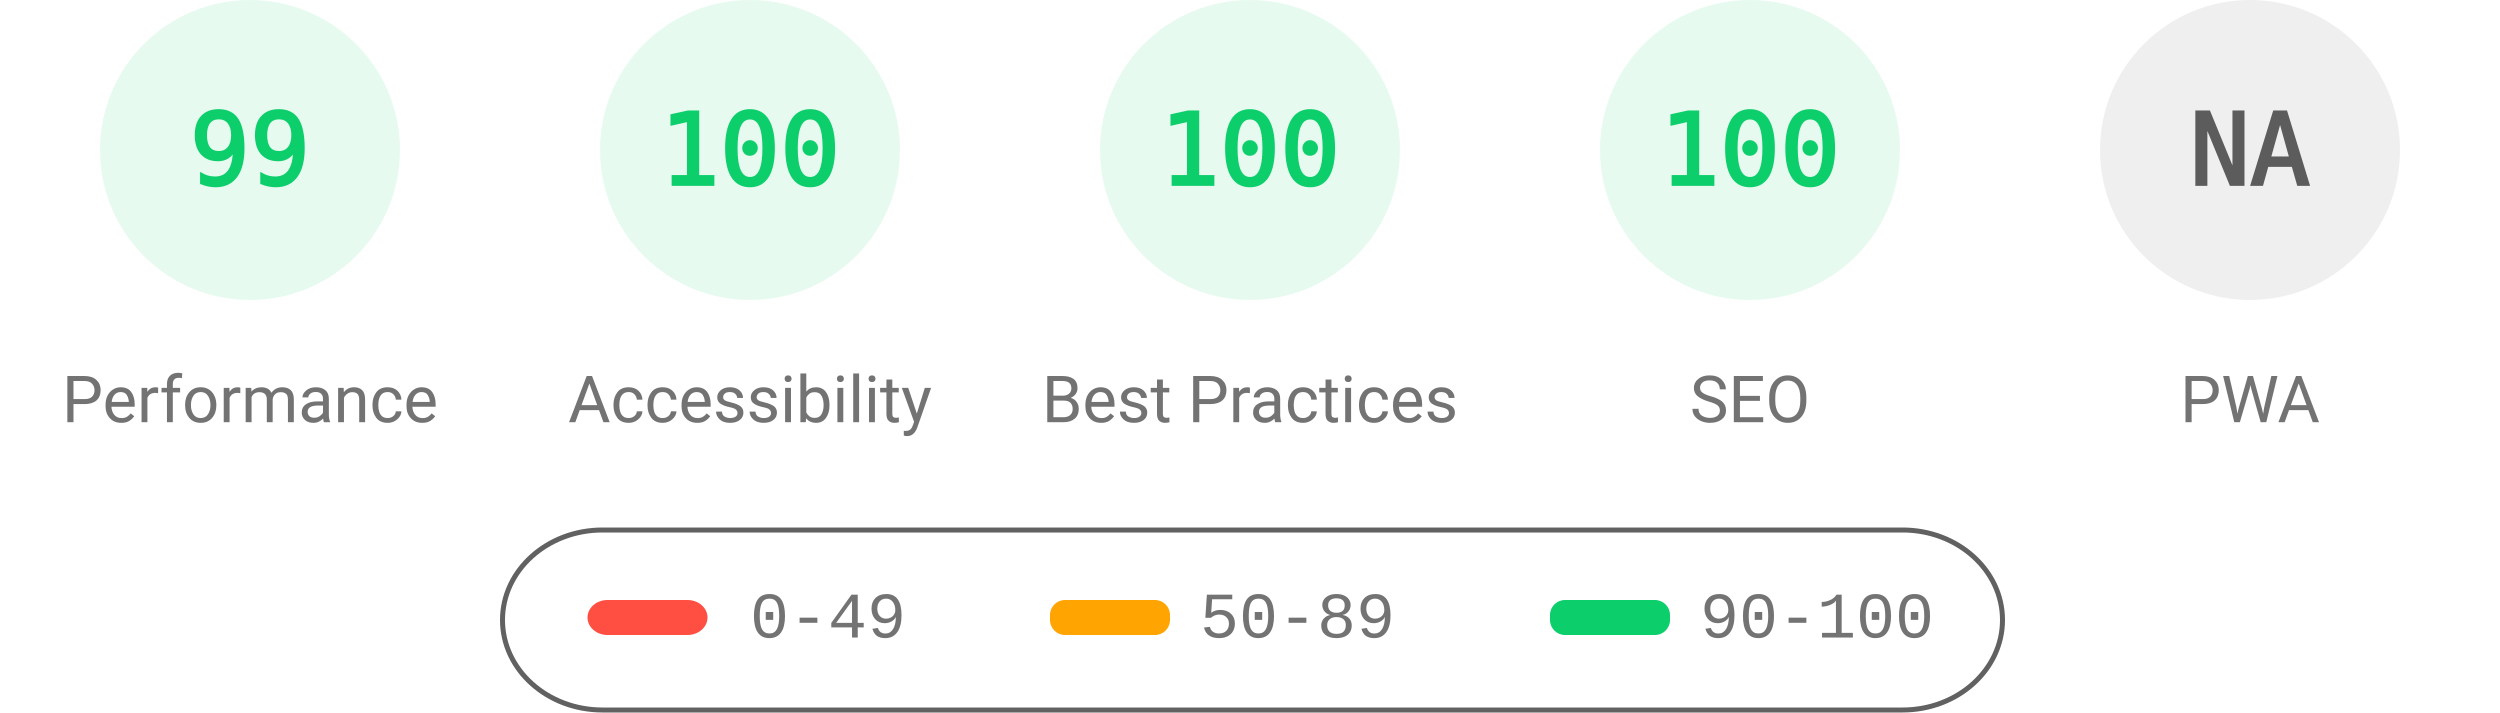
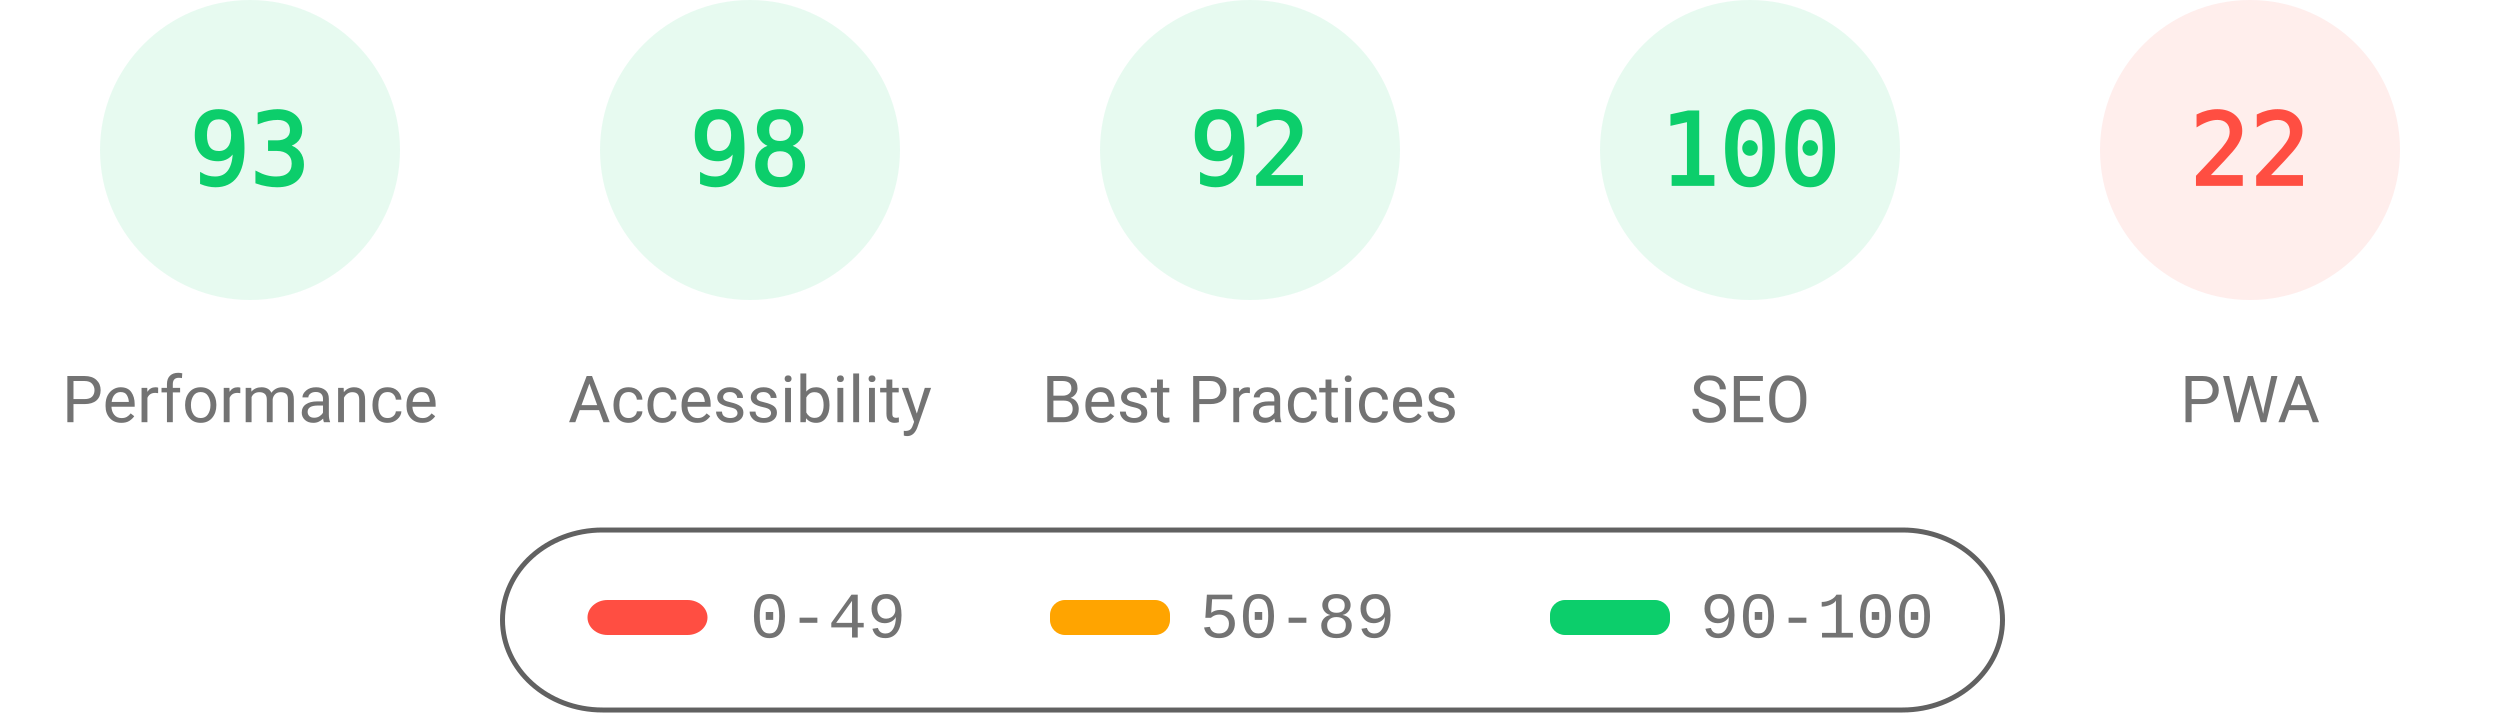
<svg xmlns="http://www.w3.org/2000/svg" fill="none" width="1000" height="285">
  <style>.gauge-base{opacity:.1}.gauge-arc{fill:none;animation-delay:250ms;stroke-linecap:round;transform:rotate(-90deg);transform-origin:100px 60px;animation:load-gauge 1s ease forwards}.guage-text{font-size:40px;font-family:monospace;text-align:center}.guage-red{color:#ff4e42;fill:#ff4e42;stroke:#ff4e42}.guage-orange{color:#ffa400;fill:#ffa400;stroke:#ffa400}.guage-green{color:#0cce6b;fill:#0cce6b;stroke:#0cce6b}.guage-undefined{color:#5c5c5c;fill:#5c5c5c;stroke:#5c5c5c}.guage-title{color:#737373;fill:#737373;stroke:none;font-size:26px;line-height:26px;font-family:Roboto,Halvetica,Arial,sans-serif}@keyframes load-gauge{from{stroke-dasharray:0 352.858}}</style>
  <svg class="guage-div guage-perf guage-green" viewBox="0 0 200 200" width="200" height="200">
    <circle class="gauge-base" r="56" cx="100" cy="60" stroke-width="8" />
-     <circle class="gauge-arc guage-arc-1" r="56" cx="100" cy="60" stroke-width="8" style="stroke-dasharray:348.339,351.858" />
-     <text class="guage-text" x="100" y="60" alignment-baseline="central" dominant-baseline="central" text-anchor="middle">99</text>
+     <circle class="gauge-arc guage-arc-1" r="56" cx="100" cy="60" stroke-width="8" style="stroke-dasharray:327.228,351.858" />
+     <text class="guage-text" x="100" y="60" alignment-baseline="central" dominant-baseline="central" text-anchor="middle">93</text>
    <text class="guage-title" x="100" y="160" alignment-baseline="central" dominant-baseline="central" text-anchor="middle">Performance</text>
  </svg>
  <svg class="guage-div guage-acc guage-green" viewBox="0 0 200 200" width="200" height="200" x="200">
    <circle class="gauge-base" r="56" cx="100" cy="60" stroke-width="8" />
-     <circle class="gauge-arc guage-arc-2" r="56" cx="100" cy="60" stroke-width="8" style="stroke-dasharray:351.858,351.858" />
-     <text class="guage-text" x="100" y="60" alignment-baseline="central" dominant-baseline="central" text-anchor="middle">100</text>
+     <circle class="gauge-arc guage-arc-2" r="56" cx="100" cy="60" stroke-width="8" style="stroke-dasharray:344.821,351.858" />
+     <text class="guage-text" x="100" y="60" alignment-baseline="central" dominant-baseline="central" text-anchor="middle">98</text>
    <text class="guage-title" x="100" y="160" alignment-baseline="central" dominant-baseline="central" text-anchor="middle">Accessibility</text>
  </svg>
  <svg class="guage-div guage-best guage-green" viewBox="0 0 200 200" width="200" height="200" x="400">
    <circle class="gauge-base" r="56" cx="100" cy="60" stroke-width="8" />
-     <circle class="gauge-arc guage-arc-3" r="56" cx="100" cy="60" stroke-width="8" style="stroke-dasharray:351.858,351.858" />
-     <text class="guage-text" x="100" y="60" alignment-baseline="central" dominant-baseline="central" text-anchor="middle">100</text>
+     <circle class="gauge-arc guage-arc-3" r="56" cx="100" cy="60" stroke-width="8" style="stroke-dasharray:323.709,351.858" />
+     <text class="guage-text" x="100" y="60" alignment-baseline="central" dominant-baseline="central" text-anchor="middle">92</text>
    <text class="guage-title" x="100" y="160" alignment-baseline="central" dominant-baseline="central" text-anchor="middle">Best Practices</text>
  </svg>
  <svg class="guage-div guage-seo guage-green" viewBox="0 0 200 200" width="200" height="200" x="600">
    <circle class="gauge-base" r="56" cx="100" cy="60" stroke-width="8" />
    <circle class="gauge-arc guage-arc-4" r="56" cx="100" cy="60" stroke-width="8" style="stroke-dasharray:351.858,351.858" />
    <text class="guage-text" x="100" y="60" alignment-baseline="central" dominant-baseline="central" text-anchor="middle">100</text>
    <text class="guage-title" x="100" y="160" alignment-baseline="central" dominant-baseline="central" text-anchor="middle">SEO</text>
  </svg>
-   <svg class="guage-div guage-pwa guage-undefined" viewBox="0 0 200 200" width="200" height="200" x="800">
+   <svg class="guage-div guage-pwa guage-red" viewBox="0 0 200 200" width="200" height="200" x="800">
    <circle class="gauge-base" r="56" cx="100" cy="60" stroke-width="8" />
-     <circle class="gauge-arc guage-arc-4" r="56" cx="100" cy="60" stroke-width="8" style="stroke-dasharray:351.858,351.858" />
-     <text class="guage-text" x="100" y="60" alignment-baseline="central" dominant-baseline="central" text-anchor="middle">NA</text>
+     <circle class="gauge-arc guage-arc-4" r="56" cx="100" cy="60" stroke-width="8" style="stroke-dasharray:77.409,351.858" />
+     <text class="guage-text" x="100" y="60" alignment-baseline="central" dominant-baseline="central" text-anchor="middle">22</text>
    <text class="guage-title" x="100" y="160" alignment-baseline="central" dominant-baseline="central" text-anchor="middle">PWA</text>
  </svg>
  <svg width="604" height="76" x="200" y="210">
    <path fill="none" id="canvas_background" d="M-1-1h604v80H-1z" />
    <rect fill-opacity="0" stroke="#616161" stroke-width="2" rx="40" id="svg_2" height="72" width="600" y="2" x="1" fill="#000" />
    <rect stroke="#000" rx="8" id="svg_3" height="14" width="48" y="30" x="35" stroke-opacity="null" stroke-width="0" fill="#ff4e42" />
    <rect stroke="#000" rx="6" id="svg_4" height="14" width="48" y="30" x="220" stroke-opacity="null" stroke-width="0" fill="#ffa400" />
    <rect stroke="#000" rx="6" id="svg_5" height="14" width="48" y="30" x="420" stroke-opacity="null" stroke-width="0" fill="#0cce6b" />
    <text xml:space="preserve" text-anchor="start" font-family="'Courier New', Courier, monospace" font-size="26" id="svg_6" y="45" x="100" stroke-opacity="null" stroke-width="0" stroke="#000" fill="#737373">0-49</text>
    <text xml:space="preserve" text-anchor="start" font-family="'Courier New', Courier, monospace" font-size="26" id="svg_7" y="45" x="280" stroke-opacity="null" stroke-width="0" stroke="#000" fill="#737373">50-89</text>
    <text xml:space="preserve" text-anchor="start" font-family="'Courier New', Courier, monospace" font-size="26" id="svg_8" y="45" x="480" stroke-opacity="null" stroke-width="0" stroke="#000" fill="#737373">90-100</text>
  </svg>
</svg>
